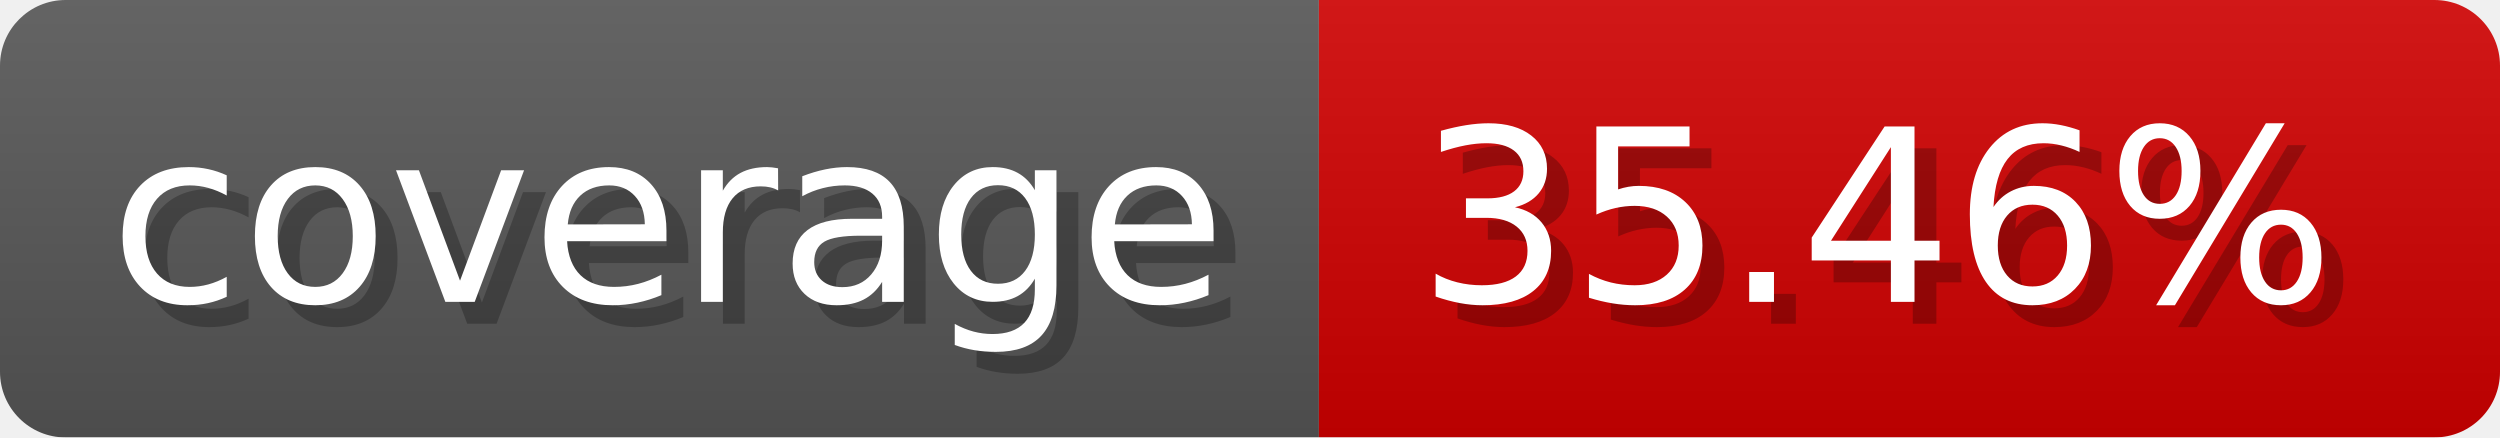
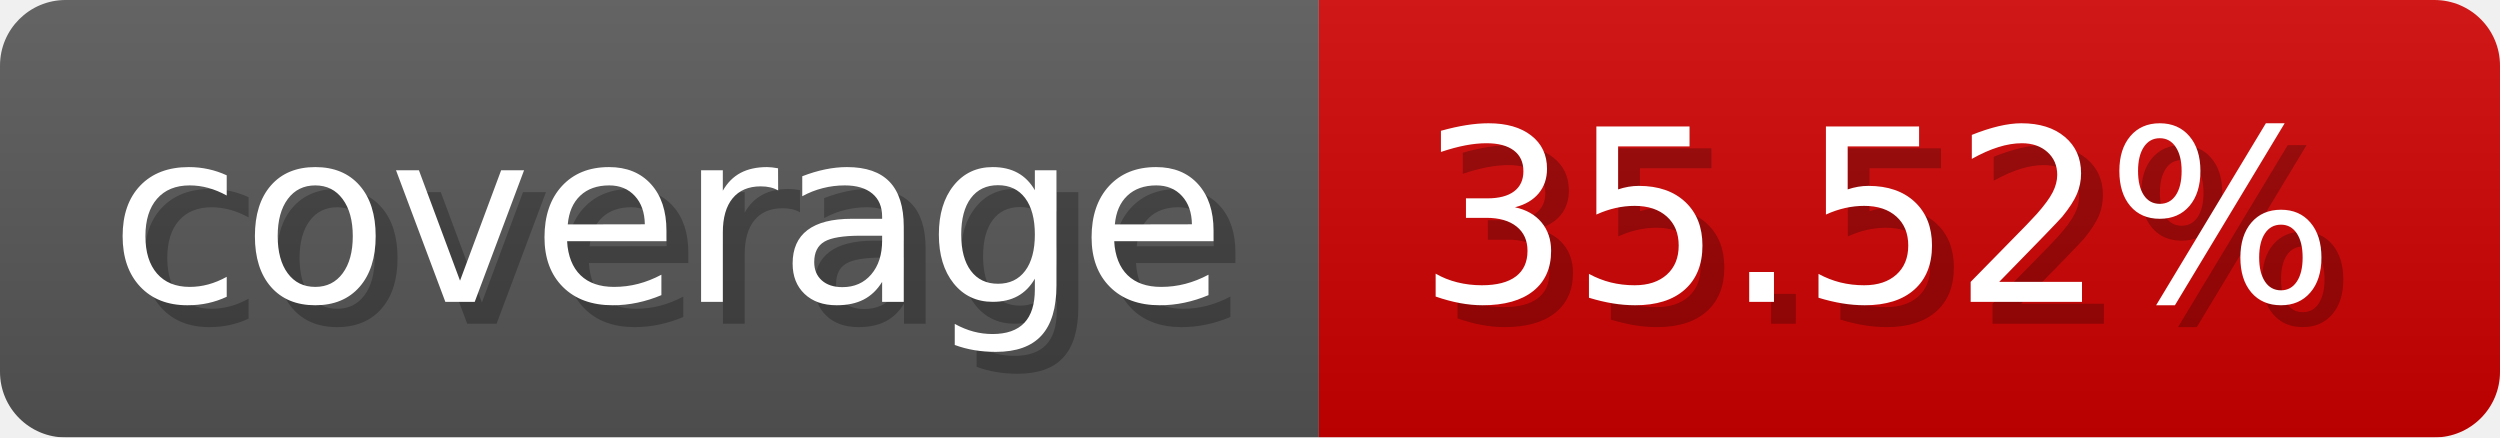
- <svg xmlns="http://www.w3.org/2000/svg" width="114.3" height="20" viewBox="0 0 1143 200" role="img" aria-label="coverage: 35.46%">
-   <linearGradient id="jtwME" x2="0" y2="100%">
+ <svg xmlns="http://www.w3.org/2000/svg" width="114.3" height="20" viewBox="0 0 1143 200" role="img" aria-label="coverage: 35.52%">
+   <linearGradient id="MWnox" x2="0" y2="100%">
    <stop offset="0" stop-opacity=".1" stop-color="#EEE" />
    <stop offset="1" stop-opacity=".1" />
  </linearGradient>
-   <mask id="LmKgg">
+   <mask id="YmxFW">
    <rect width="1143" height="200" rx="30" fill="#FFF" />
  </mask>
-   <g mask="url(#LmKgg)">
+   <g mask="url(#YmxFW)">
    <rect width="603" height="200" fill="#555" />
    <rect width="540" height="200" fill="#ce0000" x="603" />
-     <rect width="1143" height="200" fill="url(#jtwME)" />
+     <rect width="1143" height="200" fill="url(#MWnox)" />
  </g>
  <g aria-hidden="true" fill="#fff" text-anchor="start" font-family="Verdana,DejaVu Sans,sans-serif" font-size="110">
    <text x="60" y="148" textLength="503" fill="#000" opacity="0.25">coverage</text>
    <text x="50" y="138" textLength="503">coverage</text>
-     <text x="658" y="148" textLength="440" fill="#000" opacity="0.25">35.46%</text>
-     <text x="648" y="138" textLength="440">35.46%</text>
+     <text x="658" y="148" textLength="440" fill="#000" opacity="0.25">35.52%</text>
+     <text x="648" y="138" textLength="440">35.52%</text>
  </g>
</svg>
